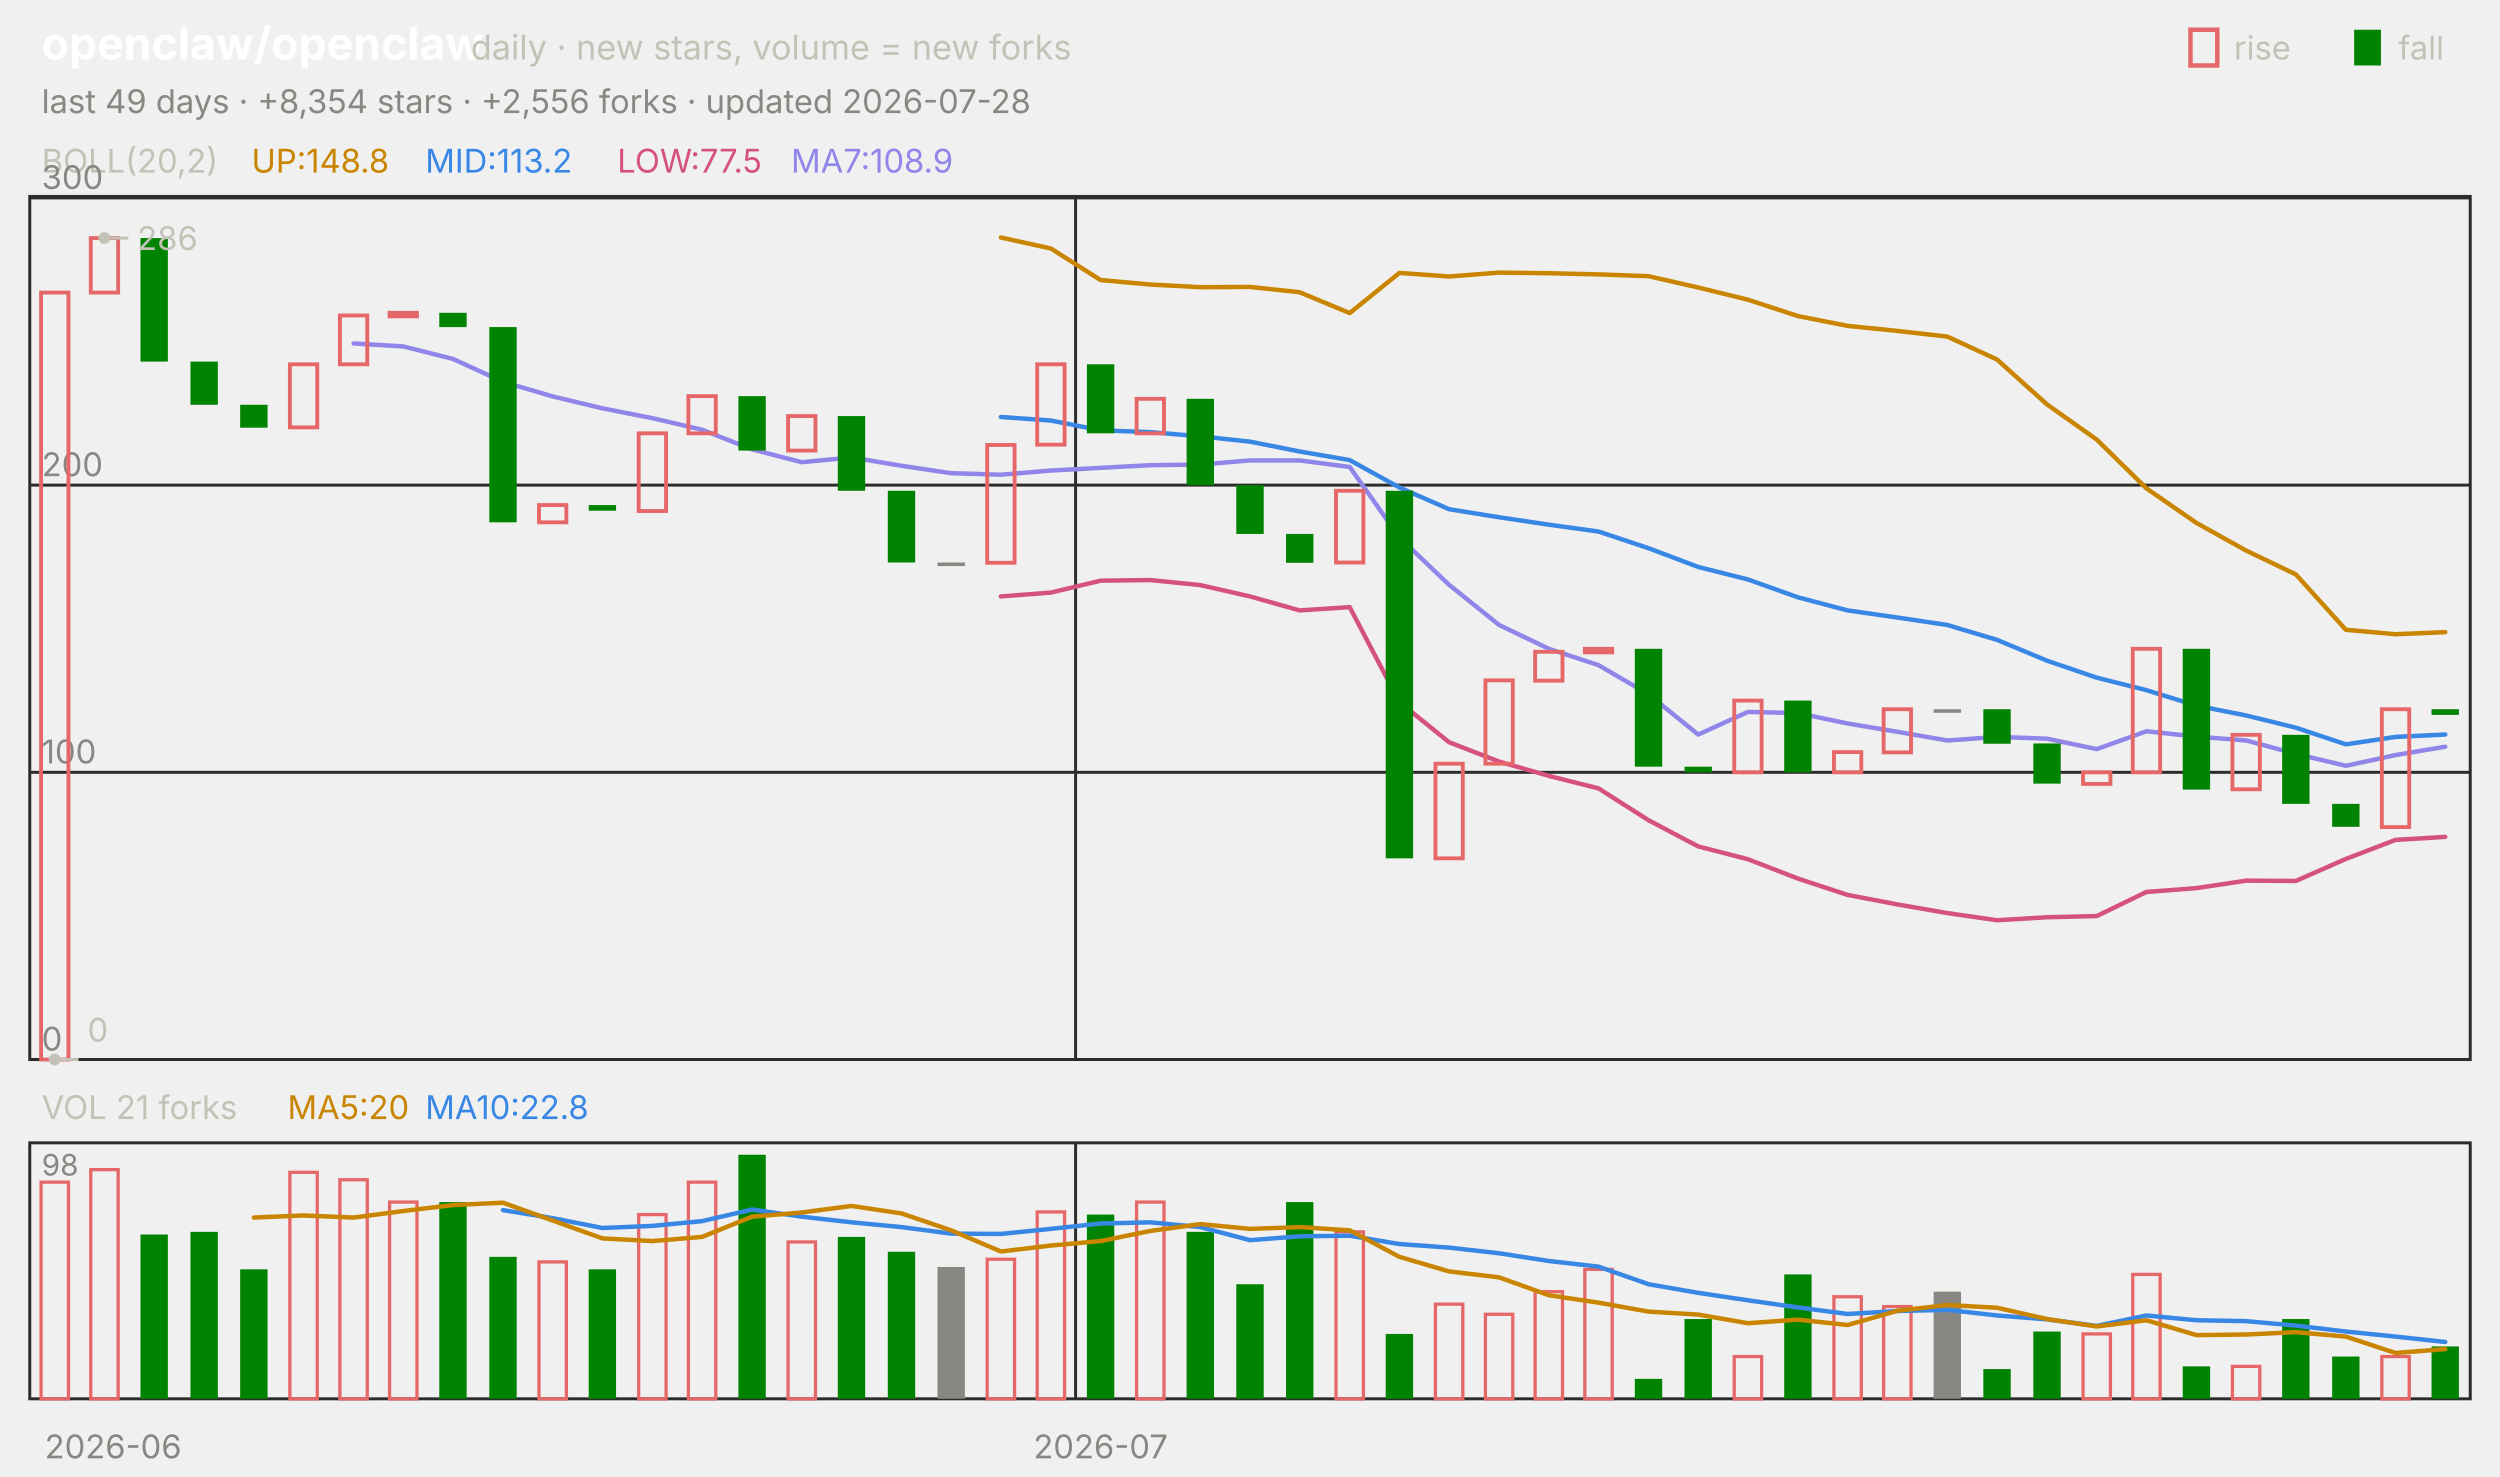
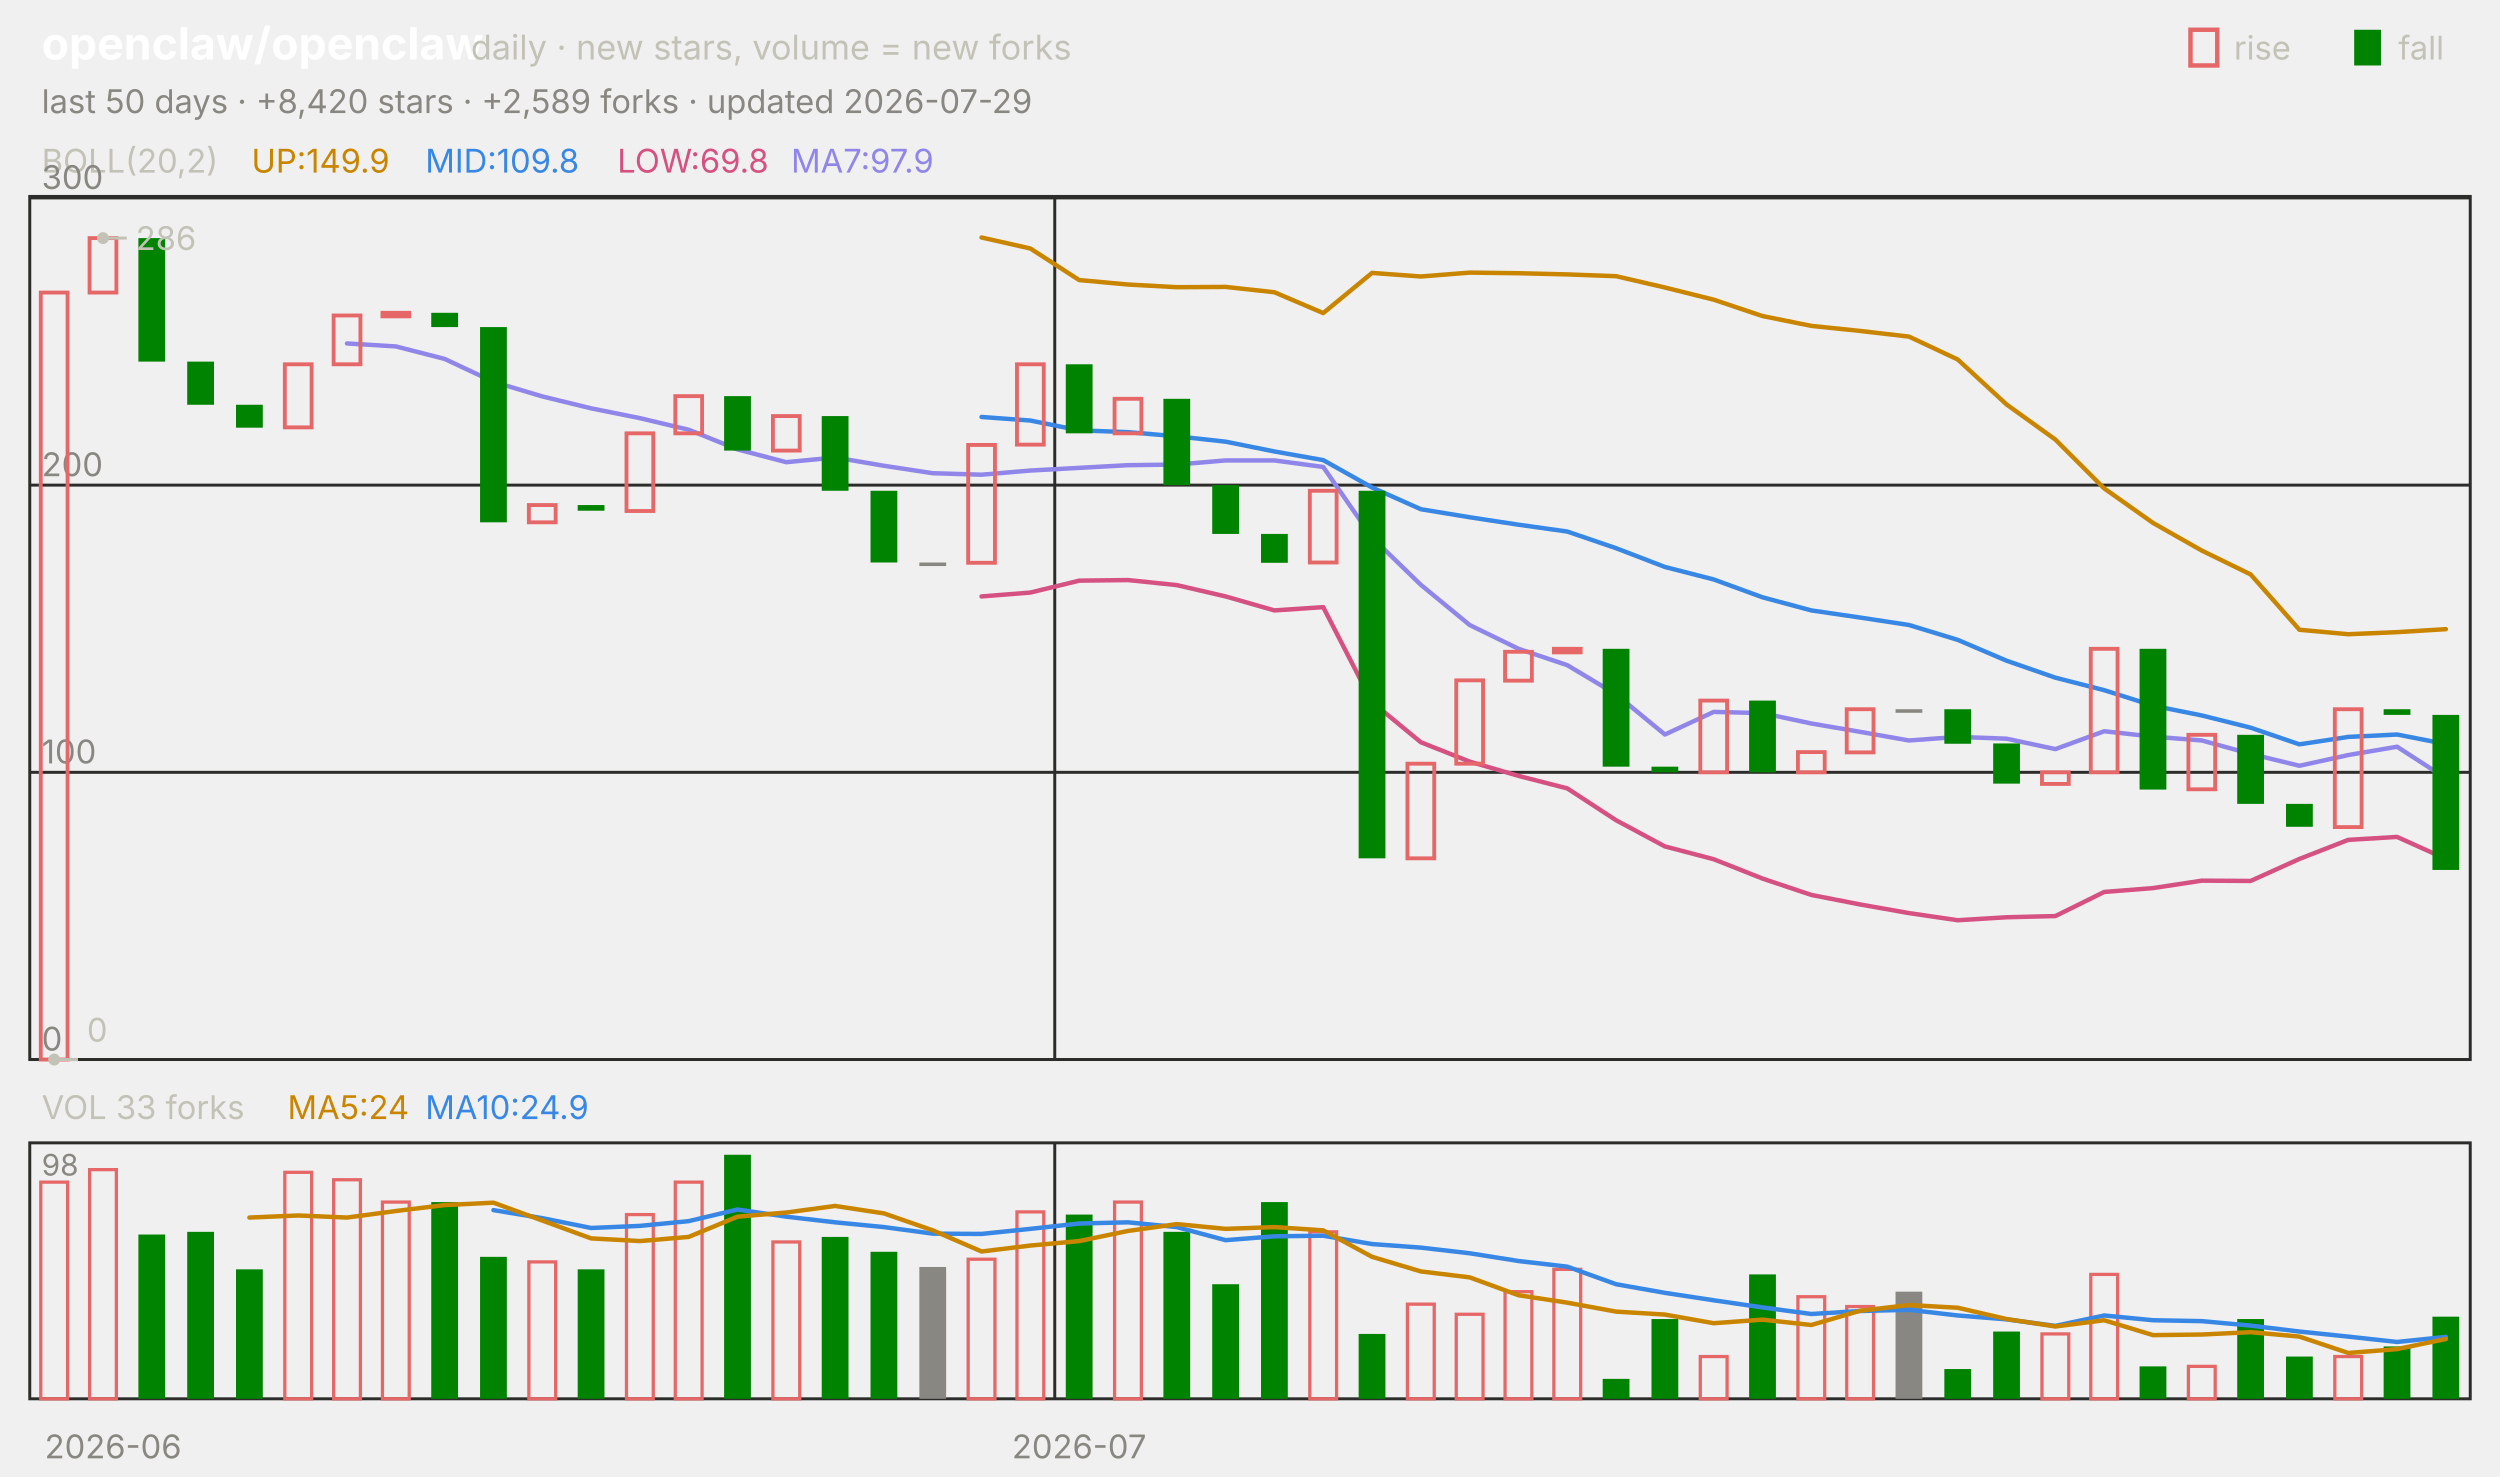
<svg xmlns="http://www.w3.org/2000/svg" viewBox="0 0 840 496" width="840" height="496" font-family="-apple-system,'Segoe UI',system-ui,sans-serif" role="img" aria-label="openclaw/openclaw candlestick chart">
  <text x="14.0" y="20.0" font-size="15" fill="#ffffff" font-weight="650">openclaw/openclaw</text>
  <text x="158.2" y="20.0" font-size="11.5" fill="#c3c2b7">daily · new stars, volume = new forks</text>
  <text x="805.8" y="20.0" font-size="11.0" fill="#c3c2b7">fall</text>
  <rect x="791" y="10" width="9" height="12" fill="#008300" />
  <text x="750.6" y="20.0" font-size="11.0" fill="#c3c2b7">rise</text>
  <rect x="736" y="10" width="9" height="12" fill="none" stroke="#e66767" stroke-width="1.5" />
-   <text x="14.0" y="38.0" font-size="11.0" fill="#898781">last 49 days · +8,354 stars · +2,556 forks · updated 2026-07-28</text>
+   <text x="14.0" y="38.0" font-size="11.0" fill="#898781">last 50 days · +8,420 stars · +2,589 forks · updated 2026-07-29</text>
  <rect x="10" y="66" width="820" height="290" fill="none" stroke="#2c2c2a" />
  <rect x="10" y="384" width="820" height="86" fill="none" stroke="#2c2c2a" />
  <text x="38.0" y="490.0" font-size="11.0" fill="#898781" text-anchor="middle">2026-06</text>
-   <line x1="361.4" y1="66.0" x2="361.4" y2="356.0" stroke="#2c2c2a" stroke-width="1.0" />
-   <line x1="361.4" y1="384.0" x2="361.4" y2="470.0" stroke="#2c2c2a" stroke-width="1.0" />
-   <text x="369.8" y="490.0" font-size="11.0" fill="#898781" text-anchor="middle">2026-07</text>
+   <line x1="354.4" y1="66.0" x2="354.4" y2="356.0" stroke="#2c2c2a" stroke-width="1.0" />
+   <line x1="354.4" y1="384.0" x2="354.4" y2="470.0" stroke="#2c2c2a" stroke-width="1.0" />
+   <text x="362.6" y="490.0" font-size="11.0" fill="#898781" text-anchor="middle">2026-07</text>
  <text x="14.0" y="58.0" font-size="11.0" fill="#c3c2b7">BOLL(20,2)</text>
-   <text x="84.5" y="58.0" font-size="11.0" fill="#c98500">UP:148.8</text>
-   <text x="142.9" y="58.0" font-size="11.0" fill="#3987e5">MID:113.2</text>
-   <text x="207.4" y="58.0" font-size="11.0" fill="#d55181">LOW:77.5</text>
-   <text x="265.8" y="58.0" font-size="11.0" fill="#9085e9">MA7:108.9</text>
+   <text x="84.5" y="58.0" font-size="11.0" fill="#c98500">UP:149.9</text>
+   <text x="142.9" y="58.0" font-size="11.0" fill="#3987e5">MID:109.8</text>
+   <text x="207.4" y="58.0" font-size="11.0" fill="#d55181">LOW:69.8</text>
+   <text x="265.8" y="58.0" font-size="11.0" fill="#9085e9">MA7:97.9</text>
  <line x1="10.0" y1="356.0" x2="830.0" y2="356.0" stroke="#2c2c2a" stroke-width="1.0" />
  <text x="14.0" y="353.0" font-size="11.0" fill="#898781">0</text>
  <line x1="10.0" y1="259.5" x2="830.0" y2="259.5" stroke="#2c2c2a" stroke-width="1.0" />
  <text x="14.0" y="256.5" font-size="11.0" fill="#898781">100</text>
  <line x1="10.0" y1="163.0" x2="830.0" y2="163.0" stroke="#2c2c2a" stroke-width="1.0" />
  <text x="14.0" y="160.0" font-size="11.0" fill="#898781">200</text>
  <line x1="10.0" y1="66.5" x2="830.0" y2="66.5" stroke="#2c2c2a" stroke-width="1.0" />
  <text x="14.0" y="63.5" font-size="11.0" fill="#898781">300</text>
-   <polyline points="336.3,79.8 353.1,83.5 369.8,94.1 386.5,95.6 403.3,96.5 420.0,96.4 436.7,98.2 453.5,105.2 470.2,91.7 486.9,92.9 503.7,91.6 520.4,91.8 537.1,92.2 553.9,92.8 570.6,96.6 587.3,100.7 604.1,106.2 620.8,109.5 637.6,111.2 654.3,113.1 671.0,120.8 687.8,135.9 704.5,147.7 721.2,164.1 738.0,175.7 754.7,185.0 771.4,193.0 788.2,211.6 804.9,213.1 821.6,212.4" fill="none" stroke="#c98500" stroke-width="1.5" stroke-linejoin="round" stroke-linecap="round" />
-   <polyline points="336.3,140.1 353.1,141.3 369.8,144.6 386.5,145.2 403.3,146.6 420.0,148.4 436.7,151.7 453.5,154.6 470.2,163.8 486.9,171.1 503.7,173.8 520.4,176.3 537.1,178.6 553.9,184.2 570.6,190.5 587.3,194.7 604.1,200.7 620.8,205.1 637.6,207.5 654.3,210.0 671.0,215.0 687.8,222.0 704.5,227.7 721.2,231.9 738.0,237.1 754.7,240.4 771.4,244.5 788.2,250.1 804.9,247.6 821.6,246.8" fill="none" stroke="#3987e5" stroke-width="1.5" stroke-linejoin="round" stroke-linecap="round" />
-   <polyline points="336.3,200.4 353.1,199.1 369.8,195.1 386.5,194.9 403.3,196.6 420.0,200.4 436.7,205.1 453.5,204.0 470.2,235.9 486.9,249.4 503.7,255.9 520.4,260.7 537.1,264.9 553.9,275.6 570.6,284.4 587.3,288.7 604.1,295.2 620.8,300.7 637.6,303.9 654.3,306.8 671.0,309.2 687.8,308.2 704.5,307.8 721.2,299.7 738.0,298.4 754.7,295.9 771.4,296.0 788.2,288.6 804.9,282.2 821.6,281.2" fill="none" stroke="#d55181" stroke-width="1.5" stroke-linejoin="round" stroke-linecap="round" />
-   <polyline points="118.8,115.4 135.5,116.4 152.2,120.6 169.0,128.3 185.7,133.2 202.4,137.2 219.2,140.5 235.9,144.4 252.7,151.0 269.4,155.3 286.1,153.7 302.9,156.5 319.6,159.0 336.3,159.5 353.1,158.1 369.8,157.2 386.5,156.3 403.3,156.1 420.0,154.7 436.7,154.7 453.5,156.9 470.2,180.6 486.9,196.5 503.7,210.0 520.4,218.0 537.1,223.5 553.9,233.3 570.6,246.8 587.3,239.2 604.1,239.6 620.8,243.1 637.6,245.9 654.3,248.8 671.0,247.6 687.8,248.2 704.5,251.7 721.2,245.7 738.0,247.5 754.7,248.8 771.4,253.3 788.2,257.3 804.9,253.7 821.6,250.9" fill="none" stroke="#9085e9" stroke-width="1.5" stroke-linejoin="round" stroke-linecap="round" />
-   <rect x="13.8" y="98.3" width="9.2" height="257.7" fill="none" stroke="#e66767" stroke-width="1.3" />
-   <rect x="30.5" y="80.0" width="9.2" height="18.3" fill="none" stroke="#e66767" stroke-width="1.3" />
-   <rect x="47.2" y="80.0" width="9.2" height="41.5" fill="#008300" />
-   <rect x="64.0" y="121.5" width="9.2" height="14.5" fill="#008300" />
-   <rect x="80.7" y="136.0" width="9.2" height="7.7" fill="#008300" />
-   <rect x="97.4" y="122.4" width="9.2" height="21.2" fill="none" stroke="#e66767" stroke-width="1.3" />
-   <rect x="114.2" y="106.0" width="9.2" height="16.4" fill="none" stroke="#e66767" stroke-width="1.3" />
-   <rect x="130.9" y="105.1" width="9.2" height="1.2" fill="none" stroke="#e66767" stroke-width="1.3" />
-   <rect x="147.6" y="105.1" width="9.2" height="4.8" fill="#008300" />
-   <rect x="164.4" y="109.9" width="9.2" height="65.6" fill="#008300" />
-   <rect x="181.1" y="169.7" width="9.2" height="5.8" fill="none" stroke="#e66767" stroke-width="1.3" />
-   <rect x="197.8" y="169.7" width="9.2" height="1.9" fill="#008300" />
-   <rect x="214.6" y="145.6" width="9.2" height="26.1" fill="none" stroke="#e66767" stroke-width="1.3" />
-   <rect x="231.3" y="133.1" width="9.2" height="12.5" fill="none" stroke="#e66767" stroke-width="1.3" />
-   <rect x="248.1" y="133.1" width="9.2" height="18.3" fill="#008300" />
-   <rect x="264.8" y="139.8" width="9.2" height="11.6" fill="none" stroke="#e66767" stroke-width="1.3" />
-   <rect x="281.5" y="139.8" width="9.2" height="25.1" fill="#008300" />
-   <rect x="298.3" y="164.9" width="9.2" height="24.1" fill="#008300" />
-   <rect x="315.0" y="189.0" width="9.2" height="1.2" fill="#898781" />
-   <rect x="331.7" y="149.5" width="9.2" height="39.6" fill="none" stroke="#e66767" stroke-width="1.3" />
-   <rect x="348.5" y="122.4" width="9.2" height="27.0" fill="none" stroke="#e66767" stroke-width="1.3" />
-   <rect x="365.2" y="122.4" width="9.2" height="23.2" fill="#008300" />
-   <rect x="381.9" y="134.0" width="9.2" height="11.6" fill="none" stroke="#e66767" stroke-width="1.3" />
-   <rect x="398.7" y="134.0" width="9.2" height="29.0" fill="#008300" />
-   <rect x="415.4" y="163.0" width="9.2" height="16.4" fill="#008300" />
-   <rect x="432.1" y="179.4" width="9.2" height="9.7" fill="#008300" />
-   <rect x="448.9" y="164.9" width="9.2" height="24.1" fill="none" stroke="#e66767" stroke-width="1.3" />
-   <rect x="465.6" y="164.9" width="9.2" height="123.5" fill="#008300" />
-   <rect x="482.3" y="256.6" width="9.2" height="31.8" fill="none" stroke="#e66767" stroke-width="1.3" />
-   <rect x="499.1" y="228.6" width="9.2" height="28.0" fill="none" stroke="#e66767" stroke-width="1.3" />
-   <rect x="515.8" y="219.0" width="9.2" height="9.7" fill="none" stroke="#e66767" stroke-width="1.3" />
-   <rect x="532.5" y="218.0" width="9.2" height="1.2" fill="none" stroke="#e66767" stroke-width="1.3" />
-   <rect x="549.3" y="218.0" width="9.2" height="39.6" fill="#008300" />
-   <rect x="566.0" y="257.6" width="9.2" height="1.9" fill="#008300" />
-   <rect x="582.7" y="235.4" width="9.2" height="24.1" fill="none" stroke="#e66767" stroke-width="1.3" />
-   <rect x="599.5" y="235.4" width="9.2" height="24.1" fill="#008300" />
-   <rect x="616.2" y="252.7" width="9.2" height="6.8" fill="none" stroke="#e66767" stroke-width="1.3" />
-   <rect x="632.9" y="238.3" width="9.2" height="14.5" fill="none" stroke="#e66767" stroke-width="1.3" />
-   <rect x="649.7" y="238.3" width="9.2" height="1.2" fill="#898781" />
-   <rect x="666.4" y="238.3" width="9.2" height="11.6" fill="#008300" />
-   <rect x="683.2" y="249.8" width="9.2" height="13.5" fill="#008300" />
-   <rect x="699.9" y="259.5" width="9.2" height="3.9" fill="none" stroke="#e66767" stroke-width="1.3" />
-   <rect x="716.6" y="218.0" width="9.2" height="41.5" fill="none" stroke="#e66767" stroke-width="1.3" />
-   <rect x="733.4" y="218.0" width="9.2" height="47.3" fill="#008300" />
-   <rect x="750.1" y="246.9" width="9.2" height="18.3" fill="none" stroke="#e66767" stroke-width="1.3" />
-   <rect x="766.8" y="246.9" width="9.2" height="23.2" fill="#008300" />
-   <rect x="783.6" y="270.1" width="9.2" height="7.7" fill="#008300" />
-   <rect x="800.3" y="238.3" width="9.2" height="39.6" fill="none" stroke="#e66767" stroke-width="1.3" />
-   <rect x="817.0" y="238.3" width="9.2" height="1.9" fill="#008300" />
-   <circle cx="35.1" cy="80.0" r="2" fill="#c3c2b7" />
-   <line x1="35.1" y1="80.0" x2="43.1" y2="80.0" stroke="#c3c2b7" stroke-width="1.0" />
-   <text x="46.1" y="84.0" font-size="11.0" fill="#c3c2b7">286</text>
-   <circle cx="18.4" cy="356.0" r="2" fill="#c3c2b7" />
-   <line x1="18.4" y1="356.0" x2="26.4" y2="356.0" stroke="#c3c2b7" stroke-width="1.0" />
-   <text x="29.4" y="350.0" font-size="11.0" fill="#c3c2b7">0</text>
-   <text x="14.0" y="376.0" font-size="11.0" fill="#c3c2b7">VOL 21 forks</text>
-   <text x="96.6" y="376.0" font-size="11.0" fill="#c98500">MA5:20</text>
-   <text x="142.9" y="376.0" font-size="11.0" fill="#3987e5">MA10:22.8</text>
+   <polyline points="329.8,79.8 346.2,83.5 362.6,94.1 379.0,95.6 395.4,96.5 411.8,96.4 428.2,98.2 444.6,105.2 461.0,91.7 477.4,92.9 493.8,91.6 510.2,91.8 526.6,92.2 543.0,92.8 559.4,96.6 575.8,100.7 592.2,106.2 608.6,109.5 625.0,111.2 641.4,113.1 657.8,120.8 674.2,135.9 690.6,147.7 707.0,164.1 723.4,175.7 739.8,185.0 756.2,193.0 772.6,211.6 789.0,213.1 805.4,212.4 821.8,211.4" fill="none" stroke="#c98500" stroke-width="1.5" stroke-linejoin="round" stroke-linecap="round" />
+   <polyline points="329.8,140.1 346.2,141.3 362.6,144.6 379.0,145.2 395.4,146.6 411.8,148.4 428.2,151.7 444.6,154.6 461.0,163.8 477.4,171.1 493.8,173.8 510.2,176.3 526.6,178.6 543.0,184.2 559.4,190.5 575.8,194.7 592.2,200.7 608.6,205.1 625.0,207.5 641.4,210.0 657.8,215.0 674.2,222.0 690.6,227.7 707.0,231.9 723.4,237.1 739.8,240.4 756.2,244.5 772.6,250.1 789.0,247.6 805.4,246.8 821.8,250.0" fill="none" stroke="#3987e5" stroke-width="1.5" stroke-linejoin="round" stroke-linecap="round" />
+   <polyline points="329.8,200.4 346.2,199.1 362.6,195.1 379.0,194.9 395.4,196.6 411.8,200.4 428.2,205.1 444.6,204.0 461.0,235.9 477.4,249.4 493.8,255.9 510.2,260.7 526.6,264.9 543.0,275.6 559.4,284.4 575.8,288.7 592.2,295.2 608.6,300.7 625.0,303.9 641.4,306.8 657.8,309.2 674.2,308.2 690.6,307.8 707.0,299.7 723.4,298.4 739.8,295.9 756.2,296.0 772.6,288.6 789.0,282.2 805.4,281.2 821.8,288.6" fill="none" stroke="#d55181" stroke-width="1.5" stroke-linejoin="round" stroke-linecap="round" />
+   <polyline points="116.6,115.4 133.0,116.4 149.4,120.6 165.8,128.3 182.2,133.2 198.6,137.2 215.0,140.5 231.4,144.4 247.8,151.0 264.2,155.3 280.6,153.7 297.0,156.5 313.4,159.0 329.8,159.5 346.2,158.1 362.6,157.2 379.0,156.3 395.4,156.1 411.8,154.7 428.2,154.7 444.6,156.9 461.0,180.6 477.4,196.5 493.8,210.0 510.2,218.0 526.6,223.5 543.0,233.3 559.4,246.8 575.8,239.2 592.2,239.6 608.6,243.1 625.0,245.9 641.4,248.8 657.8,247.6 674.2,248.2 690.6,251.7 707.0,245.7 723.4,247.5 739.8,248.8 756.2,253.3 772.6,257.3 789.0,253.7 805.4,250.9 821.8,261.5" fill="none" stroke="#9085e9" stroke-width="1.5" stroke-linejoin="round" stroke-linecap="round" />
+   <rect x="13.7" y="98.3" width="9.0" height="257.7" fill="none" stroke="#e66767" stroke-width="1.3" />
+   <rect x="30.1" y="80.0" width="9.0" height="18.3" fill="none" stroke="#e66767" stroke-width="1.3" />
+   <rect x="46.5" y="80.0" width="9.0" height="41.5" fill="#008300" />
+   <rect x="62.9" y="121.5" width="9.0" height="14.5" fill="#008300" />
+   <rect x="79.3" y="136.0" width="9.0" height="7.7" fill="#008300" />
+   <rect x="95.7" y="122.4" width="9.0" height="21.2" fill="none" stroke="#e66767" stroke-width="1.3" />
+   <rect x="112.1" y="106.0" width="9.0" height="16.4" fill="none" stroke="#e66767" stroke-width="1.3" />
+   <rect x="128.5" y="105.1" width="9.0" height="1.2" fill="none" stroke="#e66767" stroke-width="1.3" />
+   <rect x="144.9" y="105.1" width="9.0" height="4.8" fill="#008300" />
+   <rect x="161.3" y="109.9" width="9.0" height="65.6" fill="#008300" />
+   <rect x="177.7" y="169.7" width="9.0" height="5.8" fill="none" stroke="#e66767" stroke-width="1.3" />
+   <rect x="194.1" y="169.7" width="9.0" height="1.9" fill="#008300" />
+   <rect x="210.5" y="145.6" width="9.0" height="26.1" fill="none" stroke="#e66767" stroke-width="1.3" />
+   <rect x="226.9" y="133.1" width="9.0" height="12.5" fill="none" stroke="#e66767" stroke-width="1.3" />
+   <rect x="243.3" y="133.1" width="9.0" height="18.3" fill="#008300" />
+   <rect x="259.7" y="139.8" width="9.0" height="11.6" fill="none" stroke="#e66767" stroke-width="1.3" />
+   <rect x="276.1" y="139.8" width="9.0" height="25.1" fill="#008300" />
+   <rect x="292.5" y="164.9" width="9.0" height="24.1" fill="#008300" />
+   <rect x="308.9" y="189.0" width="9.0" height="1.2" fill="#898781" />
+   <rect x="325.3" y="149.5" width="9.0" height="39.6" fill="none" stroke="#e66767" stroke-width="1.3" />
+   <rect x="341.7" y="122.4" width="9.0" height="27.0" fill="none" stroke="#e66767" stroke-width="1.3" />
+   <rect x="358.1" y="122.4" width="9.0" height="23.2" fill="#008300" />
+   <rect x="374.5" y="134.0" width="9.0" height="11.6" fill="none" stroke="#e66767" stroke-width="1.3" />
+   <rect x="390.9" y="134.0" width="9.0" height="29.0" fill="#008300" />
+   <rect x="407.3" y="163.0" width="9.0" height="16.4" fill="#008300" />
+   <rect x="423.7" y="179.4" width="9.0" height="9.7" fill="#008300" />
+   <rect x="440.1" y="164.9" width="9.0" height="24.1" fill="none" stroke="#e66767" stroke-width="1.3" />
+   <rect x="456.5" y="164.9" width="9.0" height="123.5" fill="#008300" />
+   <rect x="472.9" y="256.6" width="9.0" height="31.8" fill="none" stroke="#e66767" stroke-width="1.3" />
+   <rect x="489.3" y="228.6" width="9.0" height="28.0" fill="none" stroke="#e66767" stroke-width="1.3" />
+   <rect x="505.7" y="219.0" width="9.0" height="9.7" fill="none" stroke="#e66767" stroke-width="1.3" />
+   <rect x="522.1" y="218.0" width="9.0" height="1.2" fill="none" stroke="#e66767" stroke-width="1.3" />
+   <rect x="538.5" y="218.0" width="9.0" height="39.6" fill="#008300" />
+   <rect x="554.9" y="257.6" width="9.0" height="1.9" fill="#008300" />
+   <rect x="571.3" y="235.4" width="9.0" height="24.1" fill="none" stroke="#e66767" stroke-width="1.3" />
+   <rect x="587.7" y="235.4" width="9.0" height="24.1" fill="#008300" />
+   <rect x="604.1" y="252.7" width="9.0" height="6.8" fill="none" stroke="#e66767" stroke-width="1.3" />
+   <rect x="620.5" y="238.3" width="9.0" height="14.5" fill="none" stroke="#e66767" stroke-width="1.3" />
+   <rect x="636.9" y="238.3" width="9.0" height="1.2" fill="#898781" />
+   <rect x="653.3" y="238.3" width="9.0" height="11.6" fill="#008300" />
+   <rect x="669.7" y="249.8" width="9.0" height="13.5" fill="#008300" />
+   <rect x="686.1" y="259.5" width="9.0" height="3.9" fill="none" stroke="#e66767" stroke-width="1.3" />
+   <rect x="702.5" y="218.0" width="9.0" height="41.5" fill="none" stroke="#e66767" stroke-width="1.3" />
+   <rect x="718.9" y="218.0" width="9.0" height="47.3" fill="#008300" />
+   <rect x="735.3" y="246.9" width="9.0" height="18.3" fill="none" stroke="#e66767" stroke-width="1.3" />
+   <rect x="751.7" y="246.9" width="9.0" height="23.2" fill="#008300" />
+   <rect x="768.1" y="270.1" width="9.0" height="7.7" fill="#008300" />
+   <rect x="784.5" y="238.3" width="9.0" height="39.6" fill="none" stroke="#e66767" stroke-width="1.3" />
+   <rect x="800.9" y="238.3" width="9.0" height="1.9" fill="#008300" />
+   <rect x="817.3" y="240.2" width="9.0" height="52.1" fill="#008300" />
+   <circle cx="34.6" cy="80.0" r="2" fill="#c3c2b7" />
+   <line x1="34.6" y1="80.0" x2="42.6" y2="80.0" stroke="#c3c2b7" stroke-width="1.0" />
+   <text x="45.6" y="84.0" font-size="11.0" fill="#c3c2b7">286</text>
+   <circle cx="18.2" cy="356.0" r="2" fill="#c3c2b7" />
+   <line x1="18.2" y1="356.0" x2="26.2" y2="356.0" stroke="#c3c2b7" stroke-width="1.0" />
+   <text x="29.2" y="350.0" font-size="11.0" fill="#c3c2b7">0</text>
+   <text x="14.0" y="376.0" font-size="11.0" fill="#c3c2b7">VOL 33 forks</text>
+   <text x="96.6" y="376.0" font-size="11.0" fill="#c98500">MA5:24</text>
+   <text x="142.9" y="376.0" font-size="11.0" fill="#3987e5">MA10:24.9</text>
  <text x="14.0" y="395.0" font-size="10" fill="#898781">98</text>
-   <rect x="13.8" y="397.2" width="9.2" height="72.8" fill="none" stroke="#e66767" stroke-width="1.1" />
-   <rect x="30.5" y="393.0" width="9.2" height="77.0" fill="none" stroke="#e66767" stroke-width="1.1" />
-   <rect x="47.2" y="414.8" width="9.2" height="55.2" fill="#008300" />
-   <rect x="64.0" y="413.9" width="9.2" height="56.1" fill="#008300" />
-   <rect x="80.7" y="426.5" width="9.2" height="43.5" fill="#008300" />
-   <rect x="97.4" y="393.9" width="9.2" height="76.1" fill="none" stroke="#e66767" stroke-width="1.1" />
-   <rect x="114.2" y="396.4" width="9.2" height="73.6" fill="none" stroke="#e66767" stroke-width="1.1" />
-   <rect x="130.9" y="403.9" width="9.2" height="66.1" fill="none" stroke="#e66767" stroke-width="1.1" />
-   <rect x="147.6" y="403.9" width="9.2" height="66.1" fill="#008300" />
-   <rect x="164.4" y="422.3" width="9.2" height="47.7" fill="#008300" />
-   <rect x="181.1" y="424.0" width="9.2" height="46.0" fill="none" stroke="#e66767" stroke-width="1.1" />
-   <rect x="197.8" y="426.5" width="9.2" height="43.5" fill="#008300" />
-   <rect x="214.6" y="408.1" width="9.2" height="61.9" fill="none" stroke="#e66767" stroke-width="1.1" />
-   <rect x="231.3" y="397.2" width="9.2" height="72.8" fill="none" stroke="#e66767" stroke-width="1.1" />
-   <rect x="248.1" y="388.0" width="9.2" height="82.0" fill="#008300" />
-   <rect x="264.8" y="417.3" width="9.2" height="52.7" fill="none" stroke="#e66767" stroke-width="1.1" />
-   <rect x="281.5" y="415.6" width="9.2" height="54.4" fill="#008300" />
-   <rect x="298.3" y="420.6" width="9.2" height="49.4" fill="#008300" />
-   <rect x="315.0" y="425.7" width="9.2" height="44.3" fill="#898781" />
-   <rect x="331.7" y="423.1" width="9.2" height="46.9" fill="none" stroke="#e66767" stroke-width="1.1" />
-   <rect x="348.5" y="407.2" width="9.2" height="62.8" fill="none" stroke="#e66767" stroke-width="1.1" />
-   <rect x="365.2" y="408.1" width="9.2" height="61.9" fill="#008300" />
-   <rect x="381.9" y="403.9" width="9.2" height="66.1" fill="none" stroke="#e66767" stroke-width="1.1" />
-   <rect x="398.7" y="413.9" width="9.2" height="56.1" fill="#008300" />
-   <rect x="415.4" y="431.5" width="9.2" height="38.5" fill="#008300" />
-   <rect x="432.1" y="403.9" width="9.2" height="66.1" fill="#008300" />
-   <rect x="448.9" y="413.9" width="9.2" height="56.1" fill="none" stroke="#e66767" stroke-width="1.1" />
-   <rect x="465.6" y="448.2" width="9.2" height="21.8" fill="#008300" />
-   <rect x="482.3" y="438.2" width="9.2" height="31.8" fill="none" stroke="#e66767" stroke-width="1.1" />
-   <rect x="499.1" y="441.6" width="9.2" height="28.4" fill="none" stroke="#e66767" stroke-width="1.1" />
-   <rect x="515.8" y="434.0" width="9.2" height="36.0" fill="none" stroke="#e66767" stroke-width="1.1" />
-   <rect x="532.5" y="426.5" width="9.2" height="43.5" fill="none" stroke="#e66767" stroke-width="1.1" />
-   <rect x="549.3" y="463.3" width="9.2" height="6.7" fill="#008300" />
-   <rect x="566.0" y="443.2" width="9.2" height="26.8" fill="#008300" />
-   <rect x="582.7" y="455.8" width="9.2" height="14.2" fill="none" stroke="#e66767" stroke-width="1.1" />
-   <rect x="599.5" y="428.2" width="9.2" height="41.8" fill="#008300" />
-   <rect x="616.2" y="435.7" width="9.2" height="34.3" fill="none" stroke="#e66767" stroke-width="1.1" />
-   <rect x="632.9" y="439.0" width="9.2" height="31.0" fill="none" stroke="#e66767" stroke-width="1.1" />
-   <rect x="649.7" y="434.0" width="9.2" height="36.0" fill="#898781" />
-   <rect x="666.4" y="460.0" width="9.2" height="10.0" fill="#008300" />
-   <rect x="683.2" y="447.4" width="9.2" height="22.6" fill="#008300" />
-   <rect x="699.9" y="448.2" width="9.2" height="21.8" fill="none" stroke="#e66767" stroke-width="1.1" />
-   <rect x="716.6" y="428.2" width="9.2" height="41.8" fill="none" stroke="#e66767" stroke-width="1.1" />
-   <rect x="733.4" y="459.1" width="9.2" height="10.9" fill="#008300" />
-   <rect x="750.1" y="459.1" width="9.2" height="10.9" fill="none" stroke="#e66767" stroke-width="1.1" />
-   <rect x="766.8" y="443.2" width="9.2" height="26.8" fill="#008300" />
-   <rect x="783.6" y="455.8" width="9.2" height="14.2" fill="#008300" />
-   <rect x="800.3" y="455.8" width="9.2" height="14.2" fill="none" stroke="#e66767" stroke-width="1.1" />
-   <rect x="817.0" y="452.4" width="9.2" height="17.6" fill="#008300" />
-   <polyline points="169.0,406.6 185.7,409.3 202.4,412.6 219.2,411.9 235.9,410.3 252.7,406.4 269.4,408.8 286.1,410.7 302.9,412.3 319.6,414.5 336.3,414.6 353.1,412.9 369.8,411.1 386.5,410.7 403.3,412.3 420.0,416.7 436.7,415.4 453.5,415.2 470.2,418.0 486.9,419.2 503.7,421.1 520.4,423.7 537.1,425.6 553.9,431.5 570.6,434.4 587.3,436.9 604.1,439.3 620.8,441.5 637.6,440.5 654.3,440.1 671.0,442.0 687.8,443.3 704.5,445.5 721.2,442.0 738.0,443.6 754.7,443.9 771.4,445.4 788.2,447.4 804.9,449.1 821.6,450.9" fill="none" stroke="#3987e5" stroke-width="1.5" stroke-linejoin="round" stroke-linecap="round" />
-   <polyline points="85.3,409.1 102.0,408.4 118.8,409.1 135.5,406.9 152.2,404.9 169.0,404.1 185.7,410.1 202.4,416.1 219.2,417.0 235.9,415.6 252.7,408.8 269.4,407.4 286.1,405.2 302.9,407.7 319.6,413.4 336.3,420.5 353.1,418.5 369.8,417.0 386.5,413.6 403.3,411.3 420.0,412.9 436.7,412.3 453.5,413.4 470.2,422.3 486.9,427.2 503.7,429.2 520.4,435.2 537.1,437.7 553.9,440.7 570.6,441.7 587.3,444.6 604.1,443.4 620.8,445.2 637.6,440.4 654.3,438.5 671.0,439.4 687.8,443.2 704.5,445.7 721.2,443.6 738.0,448.6 754.7,448.4 771.4,447.6 788.2,449.1 804.9,454.6 821.6,453.3" fill="none" stroke="#c98500" stroke-width="1.5" stroke-linejoin="round" stroke-linecap="round" />
+   <rect x="13.7" y="397.2" width="9.0" height="72.8" fill="none" stroke="#e66767" stroke-width="1.1" />
+   <rect x="30.1" y="393.0" width="9.0" height="77.0" fill="none" stroke="#e66767" stroke-width="1.1" />
+   <rect x="46.5" y="414.8" width="9.0" height="55.2" fill="#008300" />
+   <rect x="62.9" y="413.9" width="9.0" height="56.1" fill="#008300" />
+   <rect x="79.3" y="426.5" width="9.0" height="43.5" fill="#008300" />
+   <rect x="95.7" y="393.9" width="9.0" height="76.1" fill="none" stroke="#e66767" stroke-width="1.1" />
+   <rect x="112.1" y="396.4" width="9.0" height="73.6" fill="none" stroke="#e66767" stroke-width="1.1" />
+   <rect x="128.5" y="403.9" width="9.0" height="66.1" fill="none" stroke="#e66767" stroke-width="1.1" />
+   <rect x="144.9" y="403.9" width="9.0" height="66.1" fill="#008300" />
+   <rect x="161.3" y="422.3" width="9.0" height="47.7" fill="#008300" />
+   <rect x="177.7" y="424.0" width="9.0" height="46.0" fill="none" stroke="#e66767" stroke-width="1.1" />
+   <rect x="194.1" y="426.5" width="9.0" height="43.5" fill="#008300" />
+   <rect x="210.5" y="408.1" width="9.0" height="61.9" fill="none" stroke="#e66767" stroke-width="1.1" />
+   <rect x="226.9" y="397.2" width="9.0" height="72.8" fill="none" stroke="#e66767" stroke-width="1.1" />
+   <rect x="243.3" y="388.0" width="9.0" height="82.0" fill="#008300" />
+   <rect x="259.7" y="417.3" width="9.0" height="52.7" fill="none" stroke="#e66767" stroke-width="1.1" />
+   <rect x="276.1" y="415.6" width="9.0" height="54.4" fill="#008300" />
+   <rect x="292.5" y="420.6" width="9.0" height="49.4" fill="#008300" />
+   <rect x="308.9" y="425.7" width="9.0" height="44.3" fill="#898781" />
+   <rect x="325.3" y="423.1" width="9.0" height="46.9" fill="none" stroke="#e66767" stroke-width="1.1" />
+   <rect x="341.7" y="407.2" width="9.0" height="62.8" fill="none" stroke="#e66767" stroke-width="1.1" />
+   <rect x="358.1" y="408.1" width="9.0" height="61.9" fill="#008300" />
+   <rect x="374.5" y="403.9" width="9.0" height="66.1" fill="none" stroke="#e66767" stroke-width="1.1" />
+   <rect x="390.9" y="413.9" width="9.0" height="56.1" fill="#008300" />
+   <rect x="407.3" y="431.5" width="9.0" height="38.5" fill="#008300" />
+   <rect x="423.7" y="403.9" width="9.0" height="66.1" fill="#008300" />
+   <rect x="440.1" y="413.9" width="9.0" height="56.1" fill="none" stroke="#e66767" stroke-width="1.1" />
+   <rect x="456.5" y="448.2" width="9.0" height="21.8" fill="#008300" />
+   <rect x="472.9" y="438.2" width="9.0" height="31.8" fill="none" stroke="#e66767" stroke-width="1.1" />
+   <rect x="489.3" y="441.6" width="9.0" height="28.4" fill="none" stroke="#e66767" stroke-width="1.1" />
+   <rect x="505.7" y="434.0" width="9.0" height="36.0" fill="none" stroke="#e66767" stroke-width="1.1" />
+   <rect x="522.1" y="426.5" width="9.0" height="43.5" fill="none" stroke="#e66767" stroke-width="1.1" />
+   <rect x="538.5" y="463.3" width="9.0" height="6.7" fill="#008300" />
+   <rect x="554.9" y="443.2" width="9.0" height="26.8" fill="#008300" />
+   <rect x="571.3" y="455.8" width="9.0" height="14.2" fill="none" stroke="#e66767" stroke-width="1.1" />
+   <rect x="587.7" y="428.2" width="9.0" height="41.8" fill="#008300" />
+   <rect x="604.1" y="435.7" width="9.0" height="34.3" fill="none" stroke="#e66767" stroke-width="1.1" />
+   <rect x="620.5" y="439.0" width="9.0" height="31.0" fill="none" stroke="#e66767" stroke-width="1.1" />
+   <rect x="636.9" y="434.0" width="9.0" height="36.0" fill="#898781" />
+   <rect x="653.3" y="460.0" width="9.0" height="10.0" fill="#008300" />
+   <rect x="669.7" y="447.4" width="9.0" height="22.6" fill="#008300" />
+   <rect x="686.1" y="448.2" width="9.0" height="21.8" fill="none" stroke="#e66767" stroke-width="1.1" />
+   <rect x="702.5" y="428.2" width="9.0" height="41.8" fill="none" stroke="#e66767" stroke-width="1.1" />
+   <rect x="718.9" y="459.1" width="9.0" height="10.9" fill="#008300" />
+   <rect x="735.3" y="459.1" width="9.0" height="10.9" fill="none" stroke="#e66767" stroke-width="1.1" />
+   <rect x="751.7" y="443.2" width="9.0" height="26.8" fill="#008300" />
+   <rect x="768.1" y="455.8" width="9.0" height="14.2" fill="#008300" />
+   <rect x="784.5" y="455.8" width="9.0" height="14.2" fill="none" stroke="#e66767" stroke-width="1.1" />
+   <rect x="800.9" y="452.4" width="9.0" height="17.6" fill="#008300" />
+   <rect x="817.3" y="442.4" width="9.0" height="27.6" fill="#008300" />
+   <polyline points="165.8,406.6 182.2,409.3 198.6,412.6 215.0,411.9 231.4,410.3 247.8,406.4 264.2,408.8 280.6,410.7 297.0,412.3 313.4,414.5 329.8,414.6 346.2,412.9 362.6,411.1 379.0,410.7 395.4,412.3 411.8,416.7 428.2,415.4 444.6,415.2 461.0,418.0 477.4,419.2 493.8,421.1 510.2,423.7 526.6,425.6 543.0,431.5 559.4,434.4 575.8,436.9 592.2,439.3 608.6,441.5 625.0,440.5 641.4,440.1 657.8,442.0 674.2,443.3 690.6,445.5 707.0,442.0 723.4,443.6 739.8,443.9 756.2,445.4 772.6,447.4 789.0,449.1 805.4,450.9 821.8,449.2" fill="none" stroke="#3987e5" stroke-width="1.5" stroke-linejoin="round" stroke-linecap="round" />
+   <polyline points="83.8,409.1 100.2,408.4 116.6,409.1 133.0,406.9 149.4,404.9 165.8,404.1 182.2,410.1 198.6,416.1 215.0,417.0 231.4,415.6 247.8,408.8 264.2,407.4 280.6,405.2 297.0,407.7 313.4,413.4 329.8,420.5 346.2,418.5 362.6,417.0 379.0,413.6 395.4,411.3 411.8,412.9 428.2,412.3 444.6,413.4 461.0,422.3 477.4,427.2 493.8,429.2 510.2,435.2 526.6,437.7 543.0,440.7 559.4,441.7 575.8,444.6 592.2,443.4 608.6,445.2 625.0,440.4 641.4,438.5 657.8,439.4 674.2,443.2 690.6,445.7 707.0,443.6 723.4,448.6 739.8,448.4 756.2,447.6 772.6,449.1 789.0,454.6 805.4,453.3 821.8,449.9" fill="none" stroke="#c98500" stroke-width="1.5" stroke-linejoin="round" stroke-linecap="round" />
</svg>
